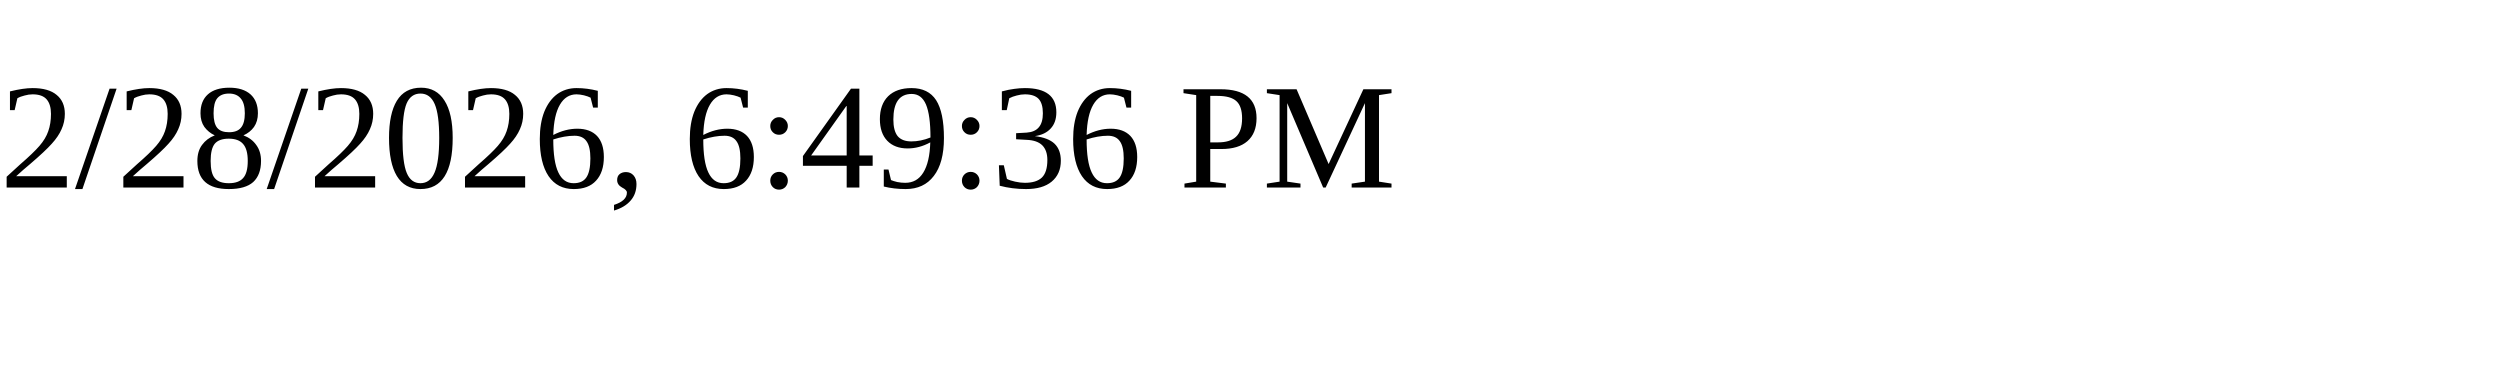
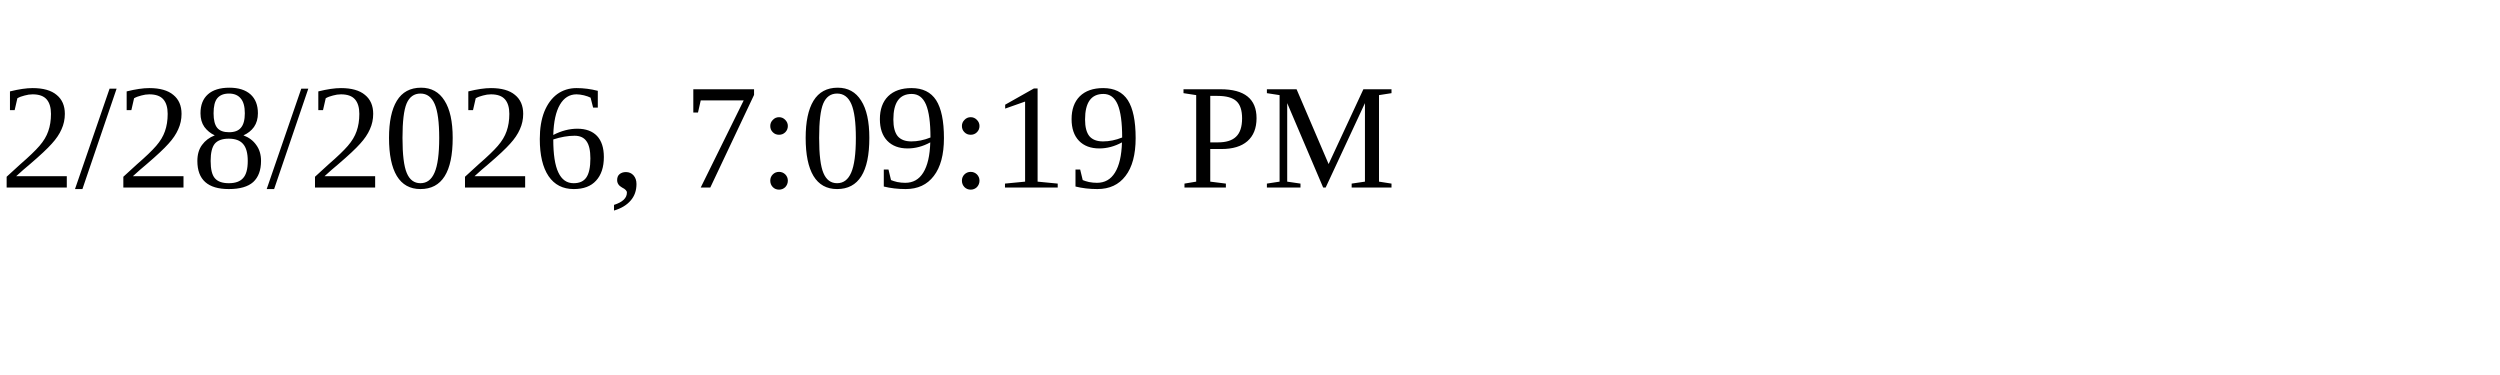
<svg xmlns="http://www.w3.org/2000/svg" height="30" width="200">
-   <text x="0" y="15">2/28/2026, 6:49:36 PM</text>
+   <text x="0" y="15">2/28/2026, 7:09:19 PM</text>
</svg>
